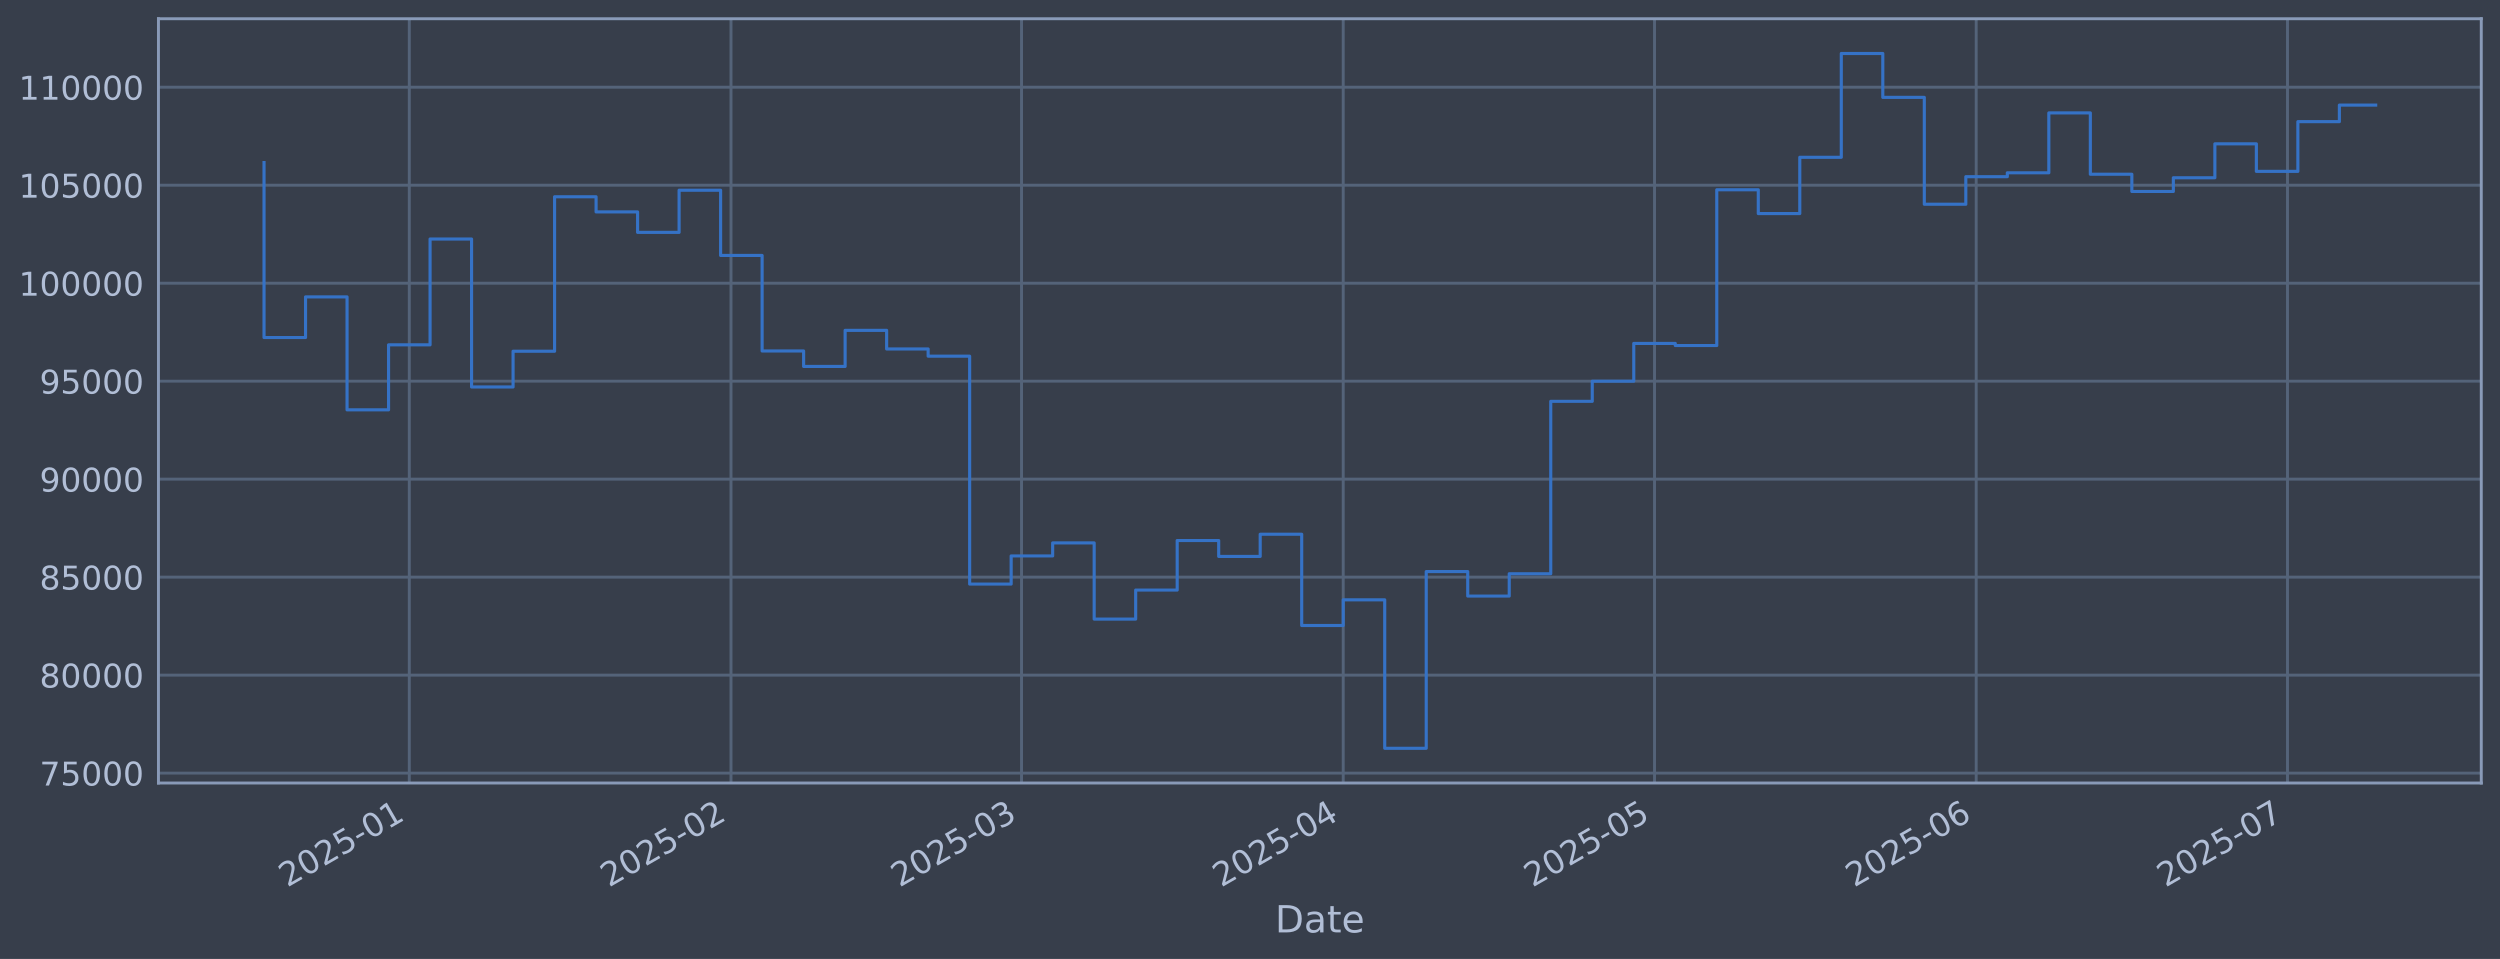
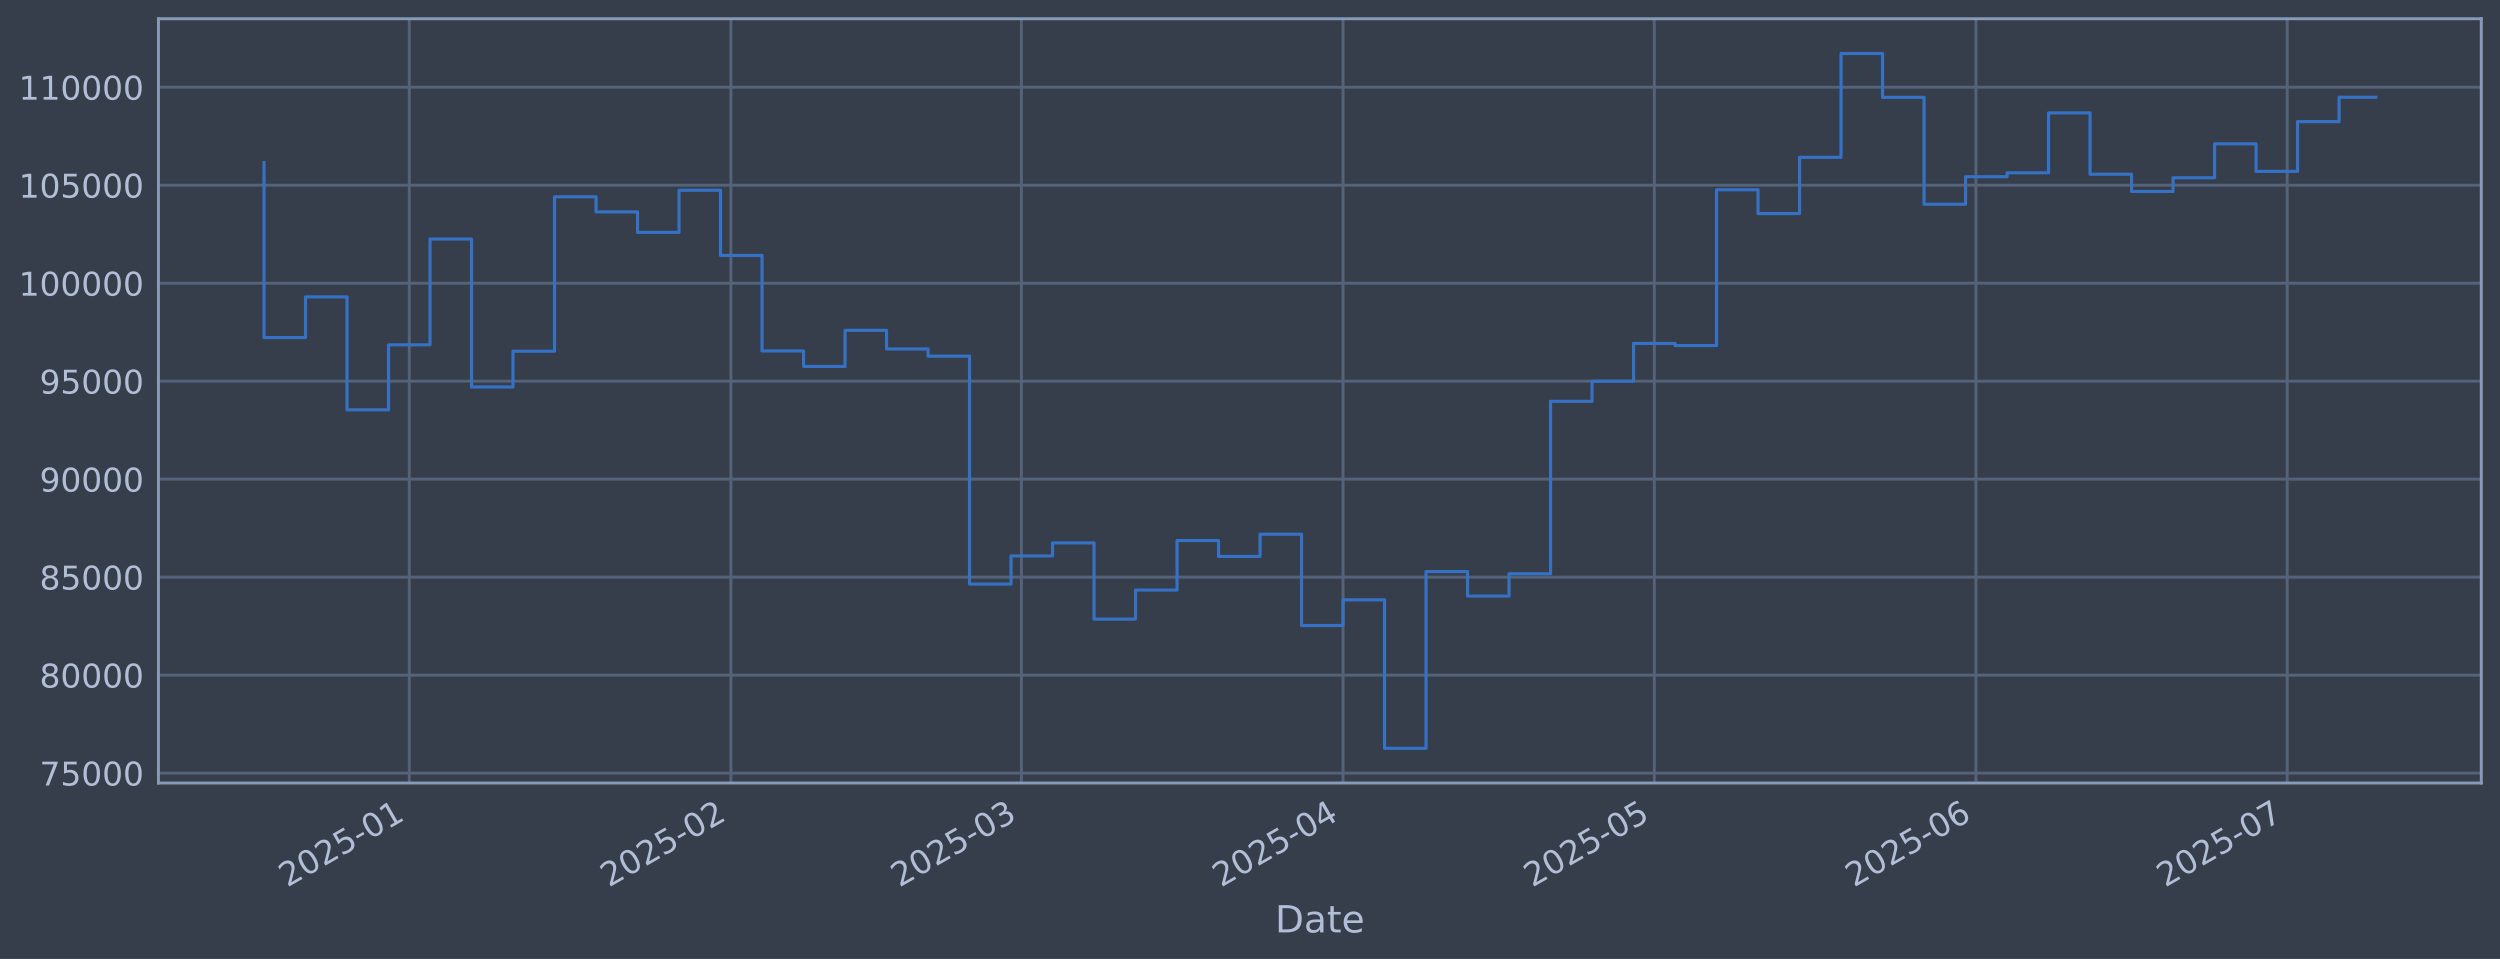
<svg xmlns="http://www.w3.org/2000/svg" xmlns:xlink="http://www.w3.org/1999/xlink" width="960.9pt" height="368.58pt" viewBox="0 0 960.9 368.58" version="1.1">
  <defs>
    <style type="text/css">*{stroke-linejoin: round; stroke-linecap: butt}</style>
  </defs>
  <g id="figure_1">
    <g id="patch_1">
      <path d="M 0 368.58  L 960.9 368.58  L 960.9 0  L 0 0  z " style="fill: #373e4b" />
    </g>
    <g id="axes_1">
      <g id="patch_2">
        <path d="M 60.901 300.96  L 953.701 300.96  L 953.701 7.2  L 60.901 7.2  z " style="fill: #373e4b" />
      </g>
      <g id="matplotlib.axis_1">
        <g id="xtick_1">
          <g id="line2d_1">
-             <path d="M 157.32 300.96  L 157.32 7.2  " clip-path="url(#p54f05c2a83)" style="fill: none; stroke: #546379; stroke-width: 1.12; stroke-linecap: square" />
+             <path d="M 157.311 300.96  L 157.311 7.2  " clip-path="url(#p099efd65b0)" style="fill: none; stroke: #546379; stroke-width: 1.12; stroke-linecap: square" />
          </g>
          <g id="line2d_2" />
          <g id="text_1">
-             <g style="fill: #b1bed6" transform="translate(110.4167 341.1745) rotate(-30) scale(0.126 -0.126)">
+             <g style="fill: #b1bed6" transform="translate(110.4081 341.1745) rotate(-30) scale(0.126 -0.126)">
              <defs>
                <path id="DejaVuSans-32" d="M 1228 531  L 3431 531  L 3431 0  L 469 0  L 469 531  Q 828 903 1448 1529  Q 2069 2156 2228 2338  Q 2531 2678 2651 2914  Q 2772 3150 2772 3378  Q 2772 3750 2511 3984  Q 2250 4219 1831 4219  Q 1534 4219 1204 4116  Q 875 4013 500 3803  L 500 4441  Q 881 4594 1212 4672  Q 1544 4750 1819 4750  Q 2544 4750 2975 4387  Q 3406 4025 3406 3419  Q 3406 3131 3298 2873  Q 3191 2616 2906 2266  Q 2828 2175 2409 1742  Q 1991 1309 1228 531  z " transform="scale(0.015625)" />
                <path id="DejaVuSans-30" d="M 2034 4250  Q 1547 4250 1301 3770  Q 1056 3291 1056 2328  Q 1056 1369 1301 889  Q 1547 409 2034 409  Q 2525 409 2770 889  Q 3016 1369 3016 2328  Q 3016 3291 2770 3770  Q 2525 4250 2034 4250  z M 2034 4750  Q 2819 4750 3233 4129  Q 3647 3509 3647 2328  Q 3647 1150 3233 529  Q 2819 -91 2034 -91  Q 1250 -91 836 529  Q 422 1150 422 2328  Q 422 3509 836 4129  Q 1250 4750 2034 4750  z " transform="scale(0.015625)" />
                <path id="DejaVuSans-35" d="M 691 4666  L 3169 4666  L 3169 4134  L 1269 4134  L 1269 2991  Q 1406 3038 1543 3061  Q 1681 3084 1819 3084  Q 2600 3084 3056 2656  Q 3513 2228 3513 1497  Q 3513 744 3044 326  Q 2575 -91 1722 -91  Q 1428 -91 1123 -41  Q 819 9 494 109  L 494 744  Q 775 591 1075 516  Q 1375 441 1709 441  Q 2250 441 2565 725  Q 2881 1009 2881 1497  Q 2881 1984 2565 2268  Q 2250 2553 1709 2553  Q 1456 2553 1204 2497  Q 953 2441 691 2322  L 691 4666  z " transform="scale(0.015625)" />
                <path id="DejaVuSans-2d" d="M 313 2009  L 1997 2009  L 1997 1497  L 313 1497  L 313 2009  z " transform="scale(0.015625)" />
                <path id="DejaVuSans-31" d="M 794 531  L 1825 531  L 1825 4091  L 703 3866  L 703 4441  L 1819 4666  L 2450 4666  L 2450 531  L 3481 531  L 3481 0  L 794 0  L 794 531  z " transform="scale(0.015625)" />
              </defs>
              <use xlink:href="#DejaVuSans-32" />
              <use xlink:href="#DejaVuSans-30" transform="translate(63.62305 0)" />
              <use xlink:href="#DejaVuSans-32" transform="translate(127.2461 0)" />
              <use xlink:href="#DejaVuSans-35" transform="translate(190.8691 0)" />
              <use xlink:href="#DejaVuSans-2d" transform="translate(254.4922 0)" />
              <use xlink:href="#DejaVuSans-30" transform="translate(290.5762 0)" />
              <use xlink:href="#DejaVuSans-31" transform="translate(354.1992 0)" />
            </g>
          </g>
        </g>
        <g id="xtick_2">
          <g id="line2d_3">
-             <path d="M 280.961 300.96  L 280.961 7.2  " clip-path="url(#p54f05c2a83)" style="fill: none; stroke: #546379; stroke-width: 1.12; stroke-linecap: square" />
+             <path d="M 280.933 300.96  L 280.933 7.2  " clip-path="url(#p099efd65b0)" style="fill: none; stroke: #546379; stroke-width: 1.12; stroke-linecap: square" />
          </g>
          <g id="line2d_4" />
          <g id="text_2">
-             <g style="fill: #b1bed6" transform="translate(234.0573 341.1745) rotate(-30) scale(0.126 -0.126)">
+             <g style="fill: #b1bed6" transform="translate(234.0295 341.1745) rotate(-30) scale(0.126 -0.126)">
              <use xlink:href="#DejaVuSans-32" />
              <use xlink:href="#DejaVuSans-30" transform="translate(63.62305 0)" />
              <use xlink:href="#DejaVuSans-32" transform="translate(127.2461 0)" />
              <use xlink:href="#DejaVuSans-35" transform="translate(190.8691 0)" />
              <use xlink:href="#DejaVuSans-2d" transform="translate(254.4922 0)" />
              <use xlink:href="#DejaVuSans-30" transform="translate(290.5762 0)" />
              <use xlink:href="#DejaVuSans-32" transform="translate(354.1992 0)" />
            </g>
          </g>
        </g>
        <g id="xtick_3">
          <g id="line2d_5">
-             <path d="M 392.636 300.96  L 392.636 7.2  " clip-path="url(#p54f05c2a83)" style="fill: none; stroke: #546379; stroke-width: 1.12; stroke-linecap: square" />
+             <path d="M 392.591 300.96  L 392.591 7.2  " clip-path="url(#p099efd65b0)" style="fill: none; stroke: #546379; stroke-width: 1.12; stroke-linecap: square" />
          </g>
          <g id="line2d_6" />
          <g id="text_3">
-             <g style="fill: #b1bed6" transform="translate(345.7326 341.1745) rotate(-30) scale(0.126 -0.126)">
+             <g style="fill: #b1bed6" transform="translate(345.6876 341.1745) rotate(-30) scale(0.126 -0.126)">
              <defs>
                <path id="DejaVuSans-33" d="M 2597 2516  Q 3050 2419 3304 2112  Q 3559 1806 3559 1356  Q 3559 666 3084 287  Q 2609 -91 1734 -91  Q 1441 -91 1130 -33  Q 819 25 488 141  L 488 750  Q 750 597 1062 519  Q 1375 441 1716 441  Q 2309 441 2620 675  Q 2931 909 2931 1356  Q 2931 1769 2642 2001  Q 2353 2234 1838 2234  L 1294 2234  L 1294 2753  L 1863 2753  Q 2328 2753 2575 2939  Q 2822 3125 2822 3475  Q 2822 3834 2567 4026  Q 2313 4219 1838 4219  Q 1578 4219 1281 4162  Q 984 4106 628 3988  L 628 4550  Q 988 4650 1302 4700  Q 1616 4750 1894 4750  Q 2613 4750 3031 4423  Q 3450 4097 3450 3541  Q 3450 3153 3228 2886  Q 3006 2619 2597 2516  z " transform="scale(0.015625)" />
              </defs>
              <use xlink:href="#DejaVuSans-32" />
              <use xlink:href="#DejaVuSans-30" transform="translate(63.62305 0)" />
              <use xlink:href="#DejaVuSans-32" transform="translate(127.2461 0)" />
              <use xlink:href="#DejaVuSans-35" transform="translate(190.8691 0)" />
              <use xlink:href="#DejaVuSans-2d" transform="translate(254.4922 0)" />
              <use xlink:href="#DejaVuSans-30" transform="translate(290.5762 0)" />
              <use xlink:href="#DejaVuSans-33" transform="translate(354.1992 0)" />
            </g>
          </g>
        </g>
        <g id="xtick_4">
          <g id="line2d_7">
-             <path d="M 516.276 300.96  L 516.276 7.2  " clip-path="url(#p54f05c2a83)" style="fill: none; stroke: #546379; stroke-width: 1.12; stroke-linecap: square" />
+             <path d="M 516.212 300.96  L 516.212 7.2  " clip-path="url(#p099efd65b0)" style="fill: none; stroke: #546379; stroke-width: 1.12; stroke-linecap: square" />
          </g>
          <g id="line2d_8" />
          <g id="text_4">
-             <g style="fill: #b1bed6" transform="translate(469.3732 341.1745) rotate(-30) scale(0.126 -0.126)">
+             <g style="fill: #b1bed6" transform="translate(469.309 341.1745) rotate(-30) scale(0.126 -0.126)">
              <defs>
                <path id="DejaVuSans-34" d="M 2419 4116  L 825 1625  L 2419 1625  L 2419 4116  z M 2253 4666  L 3047 4666  L 3047 1625  L 3713 1625  L 3713 1100  L 3047 1100  L 3047 0  L 2419 0  L 2419 1100  L 313 1100  L 313 1709  L 2253 4666  z " transform="scale(0.015625)" />
              </defs>
              <use xlink:href="#DejaVuSans-32" />
              <use xlink:href="#DejaVuSans-30" transform="translate(63.62305 0)" />
              <use xlink:href="#DejaVuSans-32" transform="translate(127.2461 0)" />
              <use xlink:href="#DejaVuSans-35" transform="translate(190.8691 0)" />
              <use xlink:href="#DejaVuSans-2d" transform="translate(254.4922 0)" />
              <use xlink:href="#DejaVuSans-30" transform="translate(290.5762 0)" />
              <use xlink:href="#DejaVuSans-34" transform="translate(354.1992 0)" />
            </g>
          </g>
        </g>
        <g id="xtick_5">
          <g id="line2d_9">
-             <path d="M 635.929 300.96  L 635.929 7.2  " clip-path="url(#p54f05c2a83)" style="fill: none; stroke: #546379; stroke-width: 1.12; stroke-linecap: square" />
+             <path d="M 635.846 300.96  L 635.846 7.2  " clip-path="url(#p099efd65b0)" style="fill: none; stroke: #546379; stroke-width: 1.12; stroke-linecap: square" />
          </g>
          <g id="line2d_10" />
          <g id="text_5">
-             <g style="fill: #b1bed6" transform="translate(589.0254 341.1745) rotate(-30) scale(0.126 -0.126)">
+             <g style="fill: #b1bed6" transform="translate(588.9426 341.1745) rotate(-30) scale(0.126 -0.126)">
              <use xlink:href="#DejaVuSans-32" />
              <use xlink:href="#DejaVuSans-30" transform="translate(63.62305 0)" />
              <use xlink:href="#DejaVuSans-32" transform="translate(127.2461 0)" />
              <use xlink:href="#DejaVuSans-35" transform="translate(190.8691 0)" />
              <use xlink:href="#DejaVuSans-2d" transform="translate(254.4922 0)" />
              <use xlink:href="#DejaVuSans-30" transform="translate(290.5762 0)" />
              <use xlink:href="#DejaVuSans-35" transform="translate(354.1992 0)" />
            </g>
          </g>
        </g>
        <g id="xtick_6">
          <g id="line2d_11">
-             <path d="M 759.569 300.96  L 759.569 7.2  " clip-path="url(#p54f05c2a83)" style="fill: none; stroke: #546379; stroke-width: 1.12; stroke-linecap: square" />
+             <path d="M 759.467 300.96  L 759.467 7.2  " clip-path="url(#p099efd65b0)" style="fill: none; stroke: #546379; stroke-width: 1.12; stroke-linecap: square" />
          </g>
          <g id="line2d_12" />
          <g id="text_6">
-             <g style="fill: #b1bed6" transform="translate(712.6659 341.1745) rotate(-30) scale(0.126 -0.126)">
+             <g style="fill: #b1bed6" transform="translate(712.5641 341.1745) rotate(-30) scale(0.126 -0.126)">
              <defs>
                <path id="DejaVuSans-36" d="M 2113 2584  Q 1688 2584 1439 2293  Q 1191 2003 1191 1497  Q 1191 994 1439 701  Q 1688 409 2113 409  Q 2538 409 2786 701  Q 3034 994 3034 1497  Q 3034 2003 2786 2293  Q 2538 2584 2113 2584  z M 3366 4563  L 3366 3988  Q 3128 4100 2886 4159  Q 2644 4219 2406 4219  Q 1781 4219 1451 3797  Q 1122 3375 1075 2522  Q 1259 2794 1537 2939  Q 1816 3084 2150 3084  Q 2853 3084 3261 2657  Q 3669 2231 3669 1497  Q 3669 778 3244 343  Q 2819 -91 2113 -91  Q 1303 -91 875 529  Q 447 1150 447 2328  Q 447 3434 972 4092  Q 1497 4750 2381 4750  Q 2619 4750 2861 4703  Q 3103 4656 3366 4563  z " transform="scale(0.015625)" />
              </defs>
              <use xlink:href="#DejaVuSans-32" />
              <use xlink:href="#DejaVuSans-30" transform="translate(63.62305 0)" />
              <use xlink:href="#DejaVuSans-32" transform="translate(127.2461 0)" />
              <use xlink:href="#DejaVuSans-35" transform="translate(190.8691 0)" />
              <use xlink:href="#DejaVuSans-2d" transform="translate(254.4922 0)" />
              <use xlink:href="#DejaVuSans-30" transform="translate(290.5762 0)" />
              <use xlink:href="#DejaVuSans-36" transform="translate(354.1992 0)" />
            </g>
          </g>
        </g>
        <g id="xtick_7">
          <g id="line2d_13">
-             <path d="M 879.221 300.96  L 879.221 7.2  " clip-path="url(#p54f05c2a83)" style="fill: none; stroke: #546379; stroke-width: 1.12; stroke-linecap: square" />
+             <path d="M 879.101 300.96  L 879.101 7.2  " clip-path="url(#p099efd65b0)" style="fill: none; stroke: #546379; stroke-width: 1.12; stroke-linecap: square" />
          </g>
          <g id="line2d_14" />
          <g id="text_7">
-             <g style="fill: #b1bed6" transform="translate(832.3181 341.1745) rotate(-30) scale(0.126 -0.126)">
+             <g style="fill: #b1bed6" transform="translate(832.1977 341.1745) rotate(-30) scale(0.126 -0.126)">
              <defs>
                <path id="DejaVuSans-37" d="M 525 4666  L 3525 4666  L 3525 4397  L 1831 0  L 1172 0  L 2766 4134  L 525 4134  L 525 4666  z " transform="scale(0.015625)" />
              </defs>
              <use xlink:href="#DejaVuSans-32" />
              <use xlink:href="#DejaVuSans-30" transform="translate(63.62305 0)" />
              <use xlink:href="#DejaVuSans-32" transform="translate(127.2461 0)" />
              <use xlink:href="#DejaVuSans-35" transform="translate(190.8691 0)" />
              <use xlink:href="#DejaVuSans-2d" transform="translate(254.4922 0)" />
              <use xlink:href="#DejaVuSans-30" transform="translate(290.5762 0)" />
              <use xlink:href="#DejaVuSans-37" transform="translate(354.1992 0)" />
            </g>
          </g>
        </g>
        <g id="text_8">
          <g style="fill: #b1bed6" transform="translate(490.0914 358.3856) scale(0.144 -0.144)">
            <defs>
              <path id="DejaVuSans-44" d="M 1259 4147  L 1259 519  L 2022 519  Q 2988 519 3436 956  Q 3884 1394 3884 2338  Q 3884 3275 3436 3711  Q 2988 4147 2022 4147  L 1259 4147  z M 628 4666  L 1925 4666  Q 3281 4666 3915 4102  Q 4550 3538 4550 2338  Q 4550 1131 3912 565  Q 3275 0 1925 0  L 628 0  L 628 4666  z " transform="scale(0.015625)" />
              <path id="DejaVuSans-61" d="M 2194 1759  Q 1497 1759 1228 1600  Q 959 1441 959 1056  Q 959 750 1161 570  Q 1363 391 1709 391  Q 2188 391 2477 730  Q 2766 1069 2766 1631  L 2766 1759  L 2194 1759  z M 3341 1997  L 3341 0  L 2766 0  L 2766 531  Q 2569 213 2275 61  Q 1981 -91 1556 -91  Q 1019 -91 701 211  Q 384 513 384 1019  Q 384 1609 779 1909  Q 1175 2209 1959 2209  L 2766 2209  L 2766 2266  Q 2766 2663 2505 2880  Q 2244 3097 1772 3097  Q 1472 3097 1187 3025  Q 903 2953 641 2809  L 641 3341  Q 956 3463 1253 3523  Q 1550 3584 1831 3584  Q 2591 3584 2966 3190  Q 3341 2797 3341 1997  z " transform="scale(0.015625)" />
              <path id="DejaVuSans-74" d="M 1172 4494  L 1172 3500  L 2356 3500  L 2356 3053  L 1172 3053  L 1172 1153  Q 1172 725 1289 603  Q 1406 481 1766 481  L 2356 481  L 2356 0  L 1766 0  Q 1100 0 847 248  Q 594 497 594 1153  L 594 3053  L 172 3053  L 172 3500  L 594 3500  L 594 4494  L 1172 4494  z " transform="scale(0.015625)" />
              <path id="DejaVuSans-65" d="M 3597 1894  L 3597 1613  L 953 1613  Q 991 1019 1311 708  Q 1631 397 2203 397  Q 2534 397 2845 478  Q 3156 559 3463 722  L 3463 178  Q 3153 47 2828 -22  Q 2503 -91 2169 -91  Q 1331 -91 842 396  Q 353 884 353 1716  Q 353 2575 817 3079  Q 1281 3584 2069 3584  Q 2775 3584 3186 3129  Q 3597 2675 3597 1894  z M 3022 2063  Q 3016 2534 2758 2815  Q 2500 3097 2075 3097  Q 1594 3097 1305 2825  Q 1016 2553 972 2059  L 3022 2063  z " transform="scale(0.015625)" />
            </defs>
            <use xlink:href="#DejaVuSans-44" />
            <use xlink:href="#DejaVuSans-61" transform="translate(77.00195 0)" />
            <use xlink:href="#DejaVuSans-74" transform="translate(138.2812 0)" />
            <use xlink:href="#DejaVuSans-65" transform="translate(177.4902 0)" />
          </g>
        </g>
      </g>
      <g id="matplotlib.axis_2">
        <g id="ytick_1">
          <g id="line2d_15">
-             <path d="M 60.901 297.147  L 953.701 297.147  " clip-path="url(#p54f05c2a83)" style="fill: none; stroke: #546379; stroke-width: 1.12; stroke-linecap: square" />
+             <path d="M 60.901 297.147  L 953.701 297.147  " clip-path="url(#p099efd65b0)" style="fill: none; stroke: #546379; stroke-width: 1.12; stroke-linecap: square" />
          </g>
          <g id="line2d_16" />
          <g id="text_9">
            <g style="fill: #b1bed6" transform="translate(15.21675 301.9342) scale(0.126 -0.126)">
              <use xlink:href="#DejaVuSans-37" />
              <use xlink:href="#DejaVuSans-35" transform="translate(63.62305 0)" />
              <use xlink:href="#DejaVuSans-30" transform="translate(127.2461 0)" />
              <use xlink:href="#DejaVuSans-30" transform="translate(190.8691 0)" />
              <use xlink:href="#DejaVuSans-30" transform="translate(254.4922 0)" />
            </g>
          </g>
        </g>
        <g id="ytick_2">
          <g id="line2d_17">
-             <path d="M 60.901 259.487  L 953.701 259.487  " clip-path="url(#p54f05c2a83)" style="fill: none; stroke: #546379; stroke-width: 1.12; stroke-linecap: square" />
+             <path d="M 60.901 259.487  L 953.701 259.487  " clip-path="url(#p099efd65b0)" style="fill: none; stroke: #546379; stroke-width: 1.12; stroke-linecap: square" />
          </g>
          <g id="line2d_18" />
          <g id="text_10">
            <g style="fill: #b1bed6" transform="translate(15.21675 264.2738) scale(0.126 -0.126)">
              <defs>
                <path id="DejaVuSans-38" d="M 2034 2216  Q 1584 2216 1326 1975  Q 1069 1734 1069 1313  Q 1069 891 1326 650  Q 1584 409 2034 409  Q 2484 409 2743 651  Q 3003 894 3003 1313  Q 3003 1734 2745 1975  Q 2488 2216 2034 2216  z M 1403 2484  Q 997 2584 770 2862  Q 544 3141 544 3541  Q 544 4100 942 4425  Q 1341 4750 2034 4750  Q 2731 4750 3128 4425  Q 3525 4100 3525 3541  Q 3525 3141 3298 2862  Q 3072 2584 2669 2484  Q 3125 2378 3379 2068  Q 3634 1759 3634 1313  Q 3634 634 3220 271  Q 2806 -91 2034 -91  Q 1263 -91 848 271  Q 434 634 434 1313  Q 434 1759 690 2068  Q 947 2378 1403 2484  z M 1172 3481  Q 1172 3119 1398 2916  Q 1625 2713 2034 2713  Q 2441 2713 2670 2916  Q 2900 3119 2900 3481  Q 2900 3844 2670 4047  Q 2441 4250 2034 4250  Q 1625 4250 1398 4047  Q 1172 3844 1172 3481  z " transform="scale(0.015625)" />
              </defs>
              <use xlink:href="#DejaVuSans-38" />
              <use xlink:href="#DejaVuSans-30" transform="translate(63.62305 0)" />
              <use xlink:href="#DejaVuSans-30" transform="translate(127.2461 0)" />
              <use xlink:href="#DejaVuSans-30" transform="translate(190.8691 0)" />
              <use xlink:href="#DejaVuSans-30" transform="translate(254.4922 0)" />
            </g>
          </g>
        </g>
        <g id="ytick_3">
          <g id="line2d_19">
-             <path d="M 60.901 221.826  L 953.701 221.826  " clip-path="url(#p54f05c2a83)" style="fill: none; stroke: #546379; stroke-width: 1.12; stroke-linecap: square" />
+             <path d="M 60.901 221.826  L 953.701 221.826  " clip-path="url(#p099efd65b0)" style="fill: none; stroke: #546379; stroke-width: 1.12; stroke-linecap: square" />
          </g>
          <g id="line2d_20" />
          <g id="text_11">
            <g style="fill: #b1bed6" transform="translate(15.21675 226.6134) scale(0.126 -0.126)">
              <use xlink:href="#DejaVuSans-38" />
              <use xlink:href="#DejaVuSans-35" transform="translate(63.62305 0)" />
              <use xlink:href="#DejaVuSans-30" transform="translate(127.2461 0)" />
              <use xlink:href="#DejaVuSans-30" transform="translate(190.8691 0)" />
              <use xlink:href="#DejaVuSans-30" transform="translate(254.4922 0)" />
            </g>
          </g>
        </g>
        <g id="ytick_4">
          <g id="line2d_21">
-             <path d="M 60.901 184.166  L 953.701 184.166  " clip-path="url(#p54f05c2a83)" style="fill: none; stroke: #546379; stroke-width: 1.12; stroke-linecap: square" />
+             <path d="M 60.901 184.166  L 953.701 184.166  " clip-path="url(#p099efd65b0)" style="fill: none; stroke: #546379; stroke-width: 1.12; stroke-linecap: square" />
          </g>
          <g id="line2d_22" />
          <g id="text_12">
            <g style="fill: #b1bed6" transform="translate(15.21675 188.953) scale(0.126 -0.126)">
              <defs>
                <path id="DejaVuSans-39" d="M 703 97  L 703 672  Q 941 559 1184 500  Q 1428 441 1663 441  Q 2288 441 2617 861  Q 2947 1281 2994 2138  Q 2813 1869 2534 1725  Q 2256 1581 1919 1581  Q 1219 1581 811 2004  Q 403 2428 403 3163  Q 403 3881 828 4315  Q 1253 4750 1959 4750  Q 2769 4750 3195 4129  Q 3622 3509 3622 2328  Q 3622 1225 3098 567  Q 2575 -91 1691 -91  Q 1453 -91 1209 -44  Q 966 3 703 97  z M 1959 2075  Q 2384 2075 2632 2365  Q 2881 2656 2881 3163  Q 2881 3666 2632 3958  Q 2384 4250 1959 4250  Q 1534 4250 1286 3958  Q 1038 3666 1038 3163  Q 1038 2656 1286 2365  Q 1534 2075 1959 2075  z " transform="scale(0.015625)" />
              </defs>
              <use xlink:href="#DejaVuSans-39" />
              <use xlink:href="#DejaVuSans-30" transform="translate(63.62305 0)" />
              <use xlink:href="#DejaVuSans-30" transform="translate(127.2461 0)" />
              <use xlink:href="#DejaVuSans-30" transform="translate(190.8691 0)" />
              <use xlink:href="#DejaVuSans-30" transform="translate(254.4922 0)" />
            </g>
          </g>
        </g>
        <g id="ytick_5">
          <g id="line2d_23">
-             <path d="M 60.901 146.506  L 953.701 146.506  " clip-path="url(#p54f05c2a83)" style="fill: none; stroke: #546379; stroke-width: 1.12; stroke-linecap: square" />
+             <path d="M 60.901 146.506  L 953.701 146.506  " clip-path="url(#p099efd65b0)" style="fill: none; stroke: #546379; stroke-width: 1.12; stroke-linecap: square" />
          </g>
          <g id="line2d_24" />
          <g id="text_13">
            <g style="fill: #b1bed6" transform="translate(15.21675 151.2926) scale(0.126 -0.126)">
              <use xlink:href="#DejaVuSans-39" />
              <use xlink:href="#DejaVuSans-35" transform="translate(63.62305 0)" />
              <use xlink:href="#DejaVuSans-30" transform="translate(127.2461 0)" />
              <use xlink:href="#DejaVuSans-30" transform="translate(190.8691 0)" />
              <use xlink:href="#DejaVuSans-30" transform="translate(254.4922 0)" />
            </g>
          </g>
        </g>
        <g id="ytick_6">
          <g id="line2d_25">
-             <path d="M 60.901 108.845  L 953.701 108.845  " clip-path="url(#p54f05c2a83)" style="fill: none; stroke: #546379; stroke-width: 1.12; stroke-linecap: square" />
+             <path d="M 60.901 108.845  L 953.701 108.845  " clip-path="url(#p099efd65b0)" style="fill: none; stroke: #546379; stroke-width: 1.12; stroke-linecap: square" />
          </g>
          <g id="line2d_26" />
          <g id="text_14">
            <g style="fill: #b1bed6" transform="translate(7.2 113.6322) scale(0.126 -0.126)">
              <use xlink:href="#DejaVuSans-31" />
              <use xlink:href="#DejaVuSans-30" transform="translate(63.62305 0)" />
              <use xlink:href="#DejaVuSans-30" transform="translate(127.2461 0)" />
              <use xlink:href="#DejaVuSans-30" transform="translate(190.8691 0)" />
              <use xlink:href="#DejaVuSans-30" transform="translate(254.4922 0)" />
              <use xlink:href="#DejaVuSans-30" transform="translate(318.1152 0)" />
            </g>
          </g>
        </g>
        <g id="ytick_7">
          <g id="line2d_27">
-             <path d="M 60.901 71.185  L 953.701 71.185  " clip-path="url(#p54f05c2a83)" style="fill: none; stroke: #546379; stroke-width: 1.12; stroke-linecap: square" />
+             <path d="M 60.901 71.185  L 953.701 71.185  " clip-path="url(#p099efd65b0)" style="fill: none; stroke: #546379; stroke-width: 1.12; stroke-linecap: square" />
          </g>
          <g id="line2d_28" />
          <g id="text_15">
            <g style="fill: #b1bed6" transform="translate(7.2 75.97181) scale(0.126 -0.126)">
              <use xlink:href="#DejaVuSans-31" />
              <use xlink:href="#DejaVuSans-30" transform="translate(63.62305 0)" />
              <use xlink:href="#DejaVuSans-35" transform="translate(127.2461 0)" />
              <use xlink:href="#DejaVuSans-30" transform="translate(190.8691 0)" />
              <use xlink:href="#DejaVuSans-30" transform="translate(254.4922 0)" />
              <use xlink:href="#DejaVuSans-30" transform="translate(318.1152 0)" />
            </g>
          </g>
        </g>
        <g id="ytick_8">
          <g id="line2d_29">
-             <path d="M 60.901 33.524  L 953.701 33.524  " clip-path="url(#p54f05c2a83)" style="fill: none; stroke: #546379; stroke-width: 1.12; stroke-linecap: square" />
+             <path d="M 60.901 33.524  L 953.701 33.524  " clip-path="url(#p099efd65b0)" style="fill: none; stroke: #546379; stroke-width: 1.12; stroke-linecap: square" />
          </g>
          <g id="line2d_30" />
          <g id="text_16">
            <g style="fill: #b1bed6" transform="translate(7.2 38.31141) scale(0.126 -0.126)">
              <use xlink:href="#DejaVuSans-31" />
              <use xlink:href="#DejaVuSans-31" transform="translate(63.62305 0)" />
              <use xlink:href="#DejaVuSans-30" transform="translate(127.2461 0)" />
              <use xlink:href="#DejaVuSans-30" transform="translate(190.8691 0)" />
              <use xlink:href="#DejaVuSans-30" transform="translate(254.4922 0)" />
              <use xlink:href="#DejaVuSans-30" transform="translate(318.1152 0)" />
            </g>
          </g>
        </g>
      </g>
      <g id="line2d_31">
-         <path d="M 101.482 62.478  L 101.482 129.735  L 117.436 129.735  L 117.436 114.117  L 133.39 114.117  L 133.39 157.529  L 149.343 157.529  L 149.343 132.544  L 165.297 132.544  L 165.297 91.873  L 181.25 91.873  L 181.25 148.745  L 197.204 148.745  L 197.204 135.003  L 213.158 135.003  L 213.158 75.637  L 229.111 75.637  L 229.111 81.451  L 245.065 81.451  L 245.065 89.317  L 261.019 89.317  L 261.019 73.113  L 276.972 73.113  L 276.972 98.189  L 292.926 98.189  L 292.926 134.901  L 308.879 134.901  L 308.879 140.841  L 324.833 140.841  L 324.833 126.97  L 340.787 126.97  L 340.787 134.132  L 356.74 134.132  L 356.74 136.904  L 372.694 136.904  L 372.694 224.494  L 388.648 224.494  L 388.648 213.678  L 404.601 213.678  L 404.601 208.679  L 420.555 208.679  L 420.555 237.95  L 436.508 237.95  L 436.508 226.8  L 452.462 226.8  L 452.462 207.76  L 468.416 207.76  L 468.416 213.864  L 484.369 213.864  L 484.369 205.348  L 500.323 205.348  L 500.323 240.422  L 516.276 240.422  L 516.276 230.548  L 532.23 230.548  L 532.23 287.607  L 548.184 287.607  L 548.184 219.693  L 564.137 219.693  L 564.137 229.105  L 580.091 229.105  L 580.091 220.526  L 596.045 220.526  L 596.045 154.258  L 611.998 154.258  L 611.998 146.519  L 627.952 146.519  L 627.952 131.991  L 643.905 131.991  L 643.905 132.809  L 659.859 132.809  L 659.859 72.945  L 675.813 72.945  L 675.813 82.09  L 691.766 82.09  L 691.766 60.453  L 707.72 60.453  L 707.72 20.553  L 723.674 20.553  L 723.674 37.431  L 739.627 37.431  L 739.627 78.508  L 755.581 78.508  L 755.581 67.912  L 771.534 67.912  L 771.534 66.417  L 787.488 66.417  L 787.488 43.403  L 803.442 43.403  L 803.442 66.977  L 819.395 66.977  L 819.395 73.593  L 835.349 73.593  L 835.349 68.32  L 851.303 68.32  L 851.303 55.29  L 867.256 55.29  L 867.256 65.868  L 883.21 65.868  L 883.21 46.757  L 899.163 46.757  L 899.163 40.398  L 913.119 40.398  " clip-path="url(#p54f05c2a83)" style="fill: none; stroke: #3572c6; stroke-width: 1.2; stroke-linecap: square" />
+         <path d="M 101.482 62.478  L 101.482 129.735  L 117.433 129.735  L 117.433 114.117  L 133.385 114.117  L 133.385 157.529  L 149.336 157.529  L 149.336 132.544  L 165.287 132.544  L 165.287 91.873  L 181.238 91.873  L 181.238 148.745  L 197.189 148.745  L 197.189 135.003  L 213.14 135.003  L 213.14 75.637  L 229.092 75.637  L 229.092 81.451  L 245.043 81.451  L 245.043 89.317  L 260.994 89.317  L 260.994 73.113  L 276.945 73.113  L 276.945 98.189  L 292.896 98.189  L 292.896 134.901  L 308.847 134.901  L 308.847 140.841  L 324.798 140.841  L 324.798 126.97  L 340.75 126.97  L 340.75 134.132  L 356.701 134.132  L 356.701 136.904  L 372.652 136.904  L 372.652 224.494  L 388.603 224.494  L 388.603 213.678  L 404.554 213.678  L 404.554 208.679  L 420.505 208.679  L 420.505 237.95  L 436.457 237.95  L 436.457 226.8  L 452.408 226.8  L 452.408 207.76  L 468.359 207.76  L 468.359 213.864  L 484.31 213.864  L 484.31 205.348  L 500.261 205.348  L 500.261 240.422  L 516.212 240.422  L 516.212 230.548  L 532.163 230.548  L 532.163 287.607  L 548.115 287.607  L 548.115 219.693  L 564.066 219.693  L 564.066 229.105  L 580.017 229.105  L 580.017 220.526  L 595.968 220.526  L 595.968 154.258  L 611.919 154.258  L 611.919 146.519  L 627.87 146.519  L 627.87 131.991  L 643.821 131.991  L 643.821 132.809  L 659.773 132.809  L 659.773 72.945  L 675.724 72.945  L 675.724 82.09  L 691.675 82.09  L 691.675 60.453  L 707.626 60.453  L 707.626 20.553  L 723.577 20.553  L 723.577 37.431  L 739.528 37.431  L 739.528 78.508  L 755.48 78.508  L 755.48 67.912  L 771.431 67.912  L 771.431 66.417  L 787.382 66.417  L 787.382 43.403  L 803.333 43.403  L 803.333 66.977  L 819.284 66.977  L 819.284 73.593  L 835.235 73.593  L 835.235 68.32  L 851.186 68.32  L 851.186 55.29  L 867.138 55.29  L 867.138 65.868  L 883.089 65.868  L 883.089 46.757  L 899.04 46.757  L 899.04 37.377  L 913.119 37.377  " clip-path="url(#p099efd65b0)" style="fill: none; stroke: #3572c6; stroke-width: 1.2; stroke-linecap: square" />
      </g>
      <g id="patch_3">
        <path d="M 60.901 300.96  L 60.901 7.2  " style="fill: none; stroke: #899ab8; stroke-width: 1.12; stroke-linejoin: miter; stroke-linecap: square" />
      </g>
      <g id="patch_4">
        <path d="M 953.701 300.96  L 953.701 7.2  " style="fill: none; stroke: #899ab8; stroke-width: 1.12; stroke-linejoin: miter; stroke-linecap: square" />
      </g>
      <g id="patch_5">
        <path d="M 60.901 300.96  L 953.701 300.96  " style="fill: none; stroke: #899ab8; stroke-width: 1.12; stroke-linejoin: miter; stroke-linecap: square" />
      </g>
      <g id="patch_6">
        <path d="M 60.901 7.2  L 953.701 7.2  " style="fill: none; stroke: #899ab8; stroke-width: 1.12; stroke-linejoin: miter; stroke-linecap: square" />
      </g>
    </g>
  </g>
  <defs>
-     <clipPath id="p54f05c2a83">
+     <clipPath id="p099efd65b0">
      <rect x="60.901" y="7.2" width="892.8" height="293.76" />
    </clipPath>
  </defs>
</svg>
